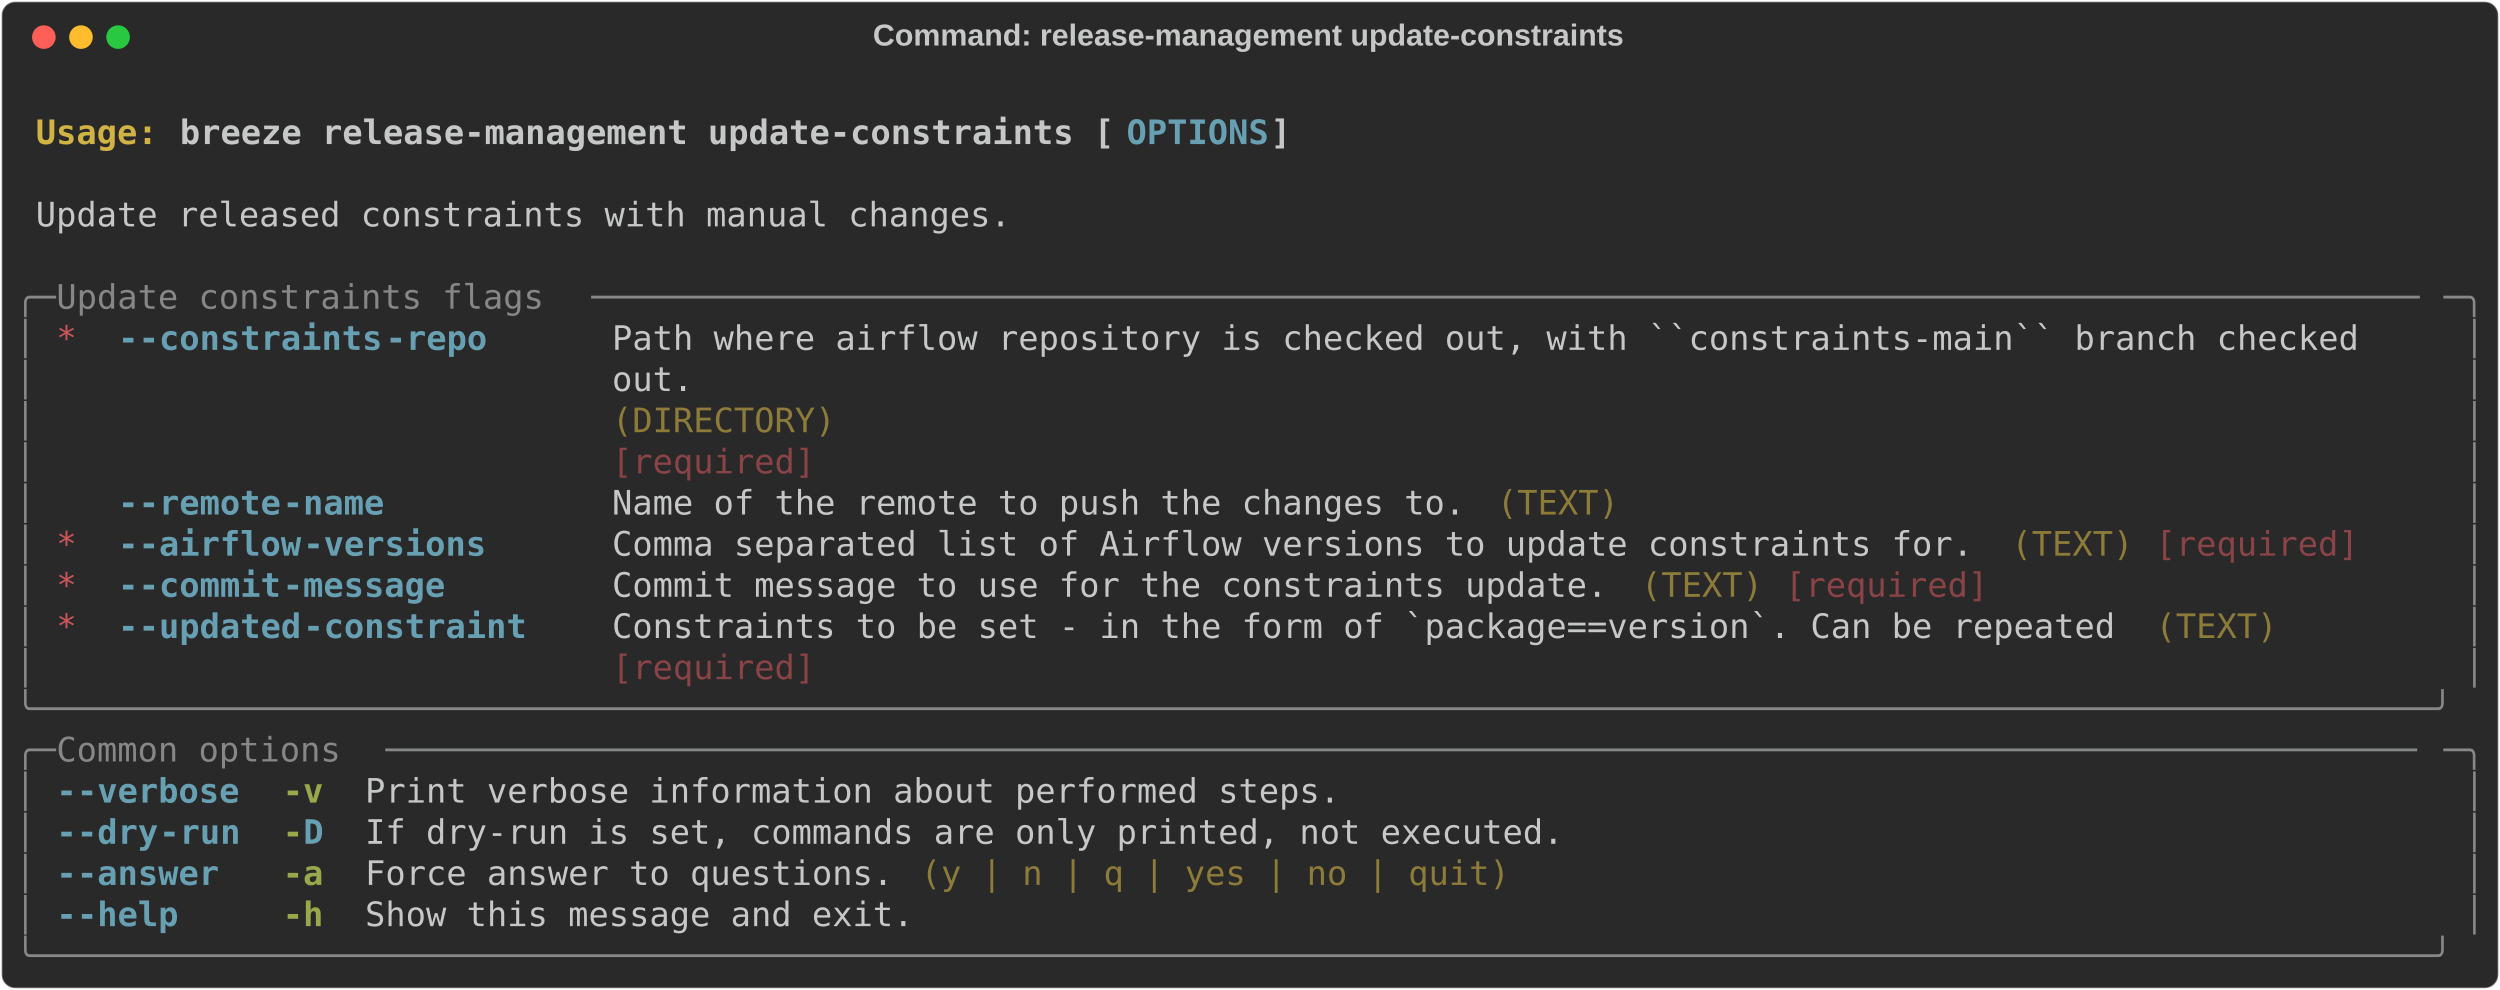
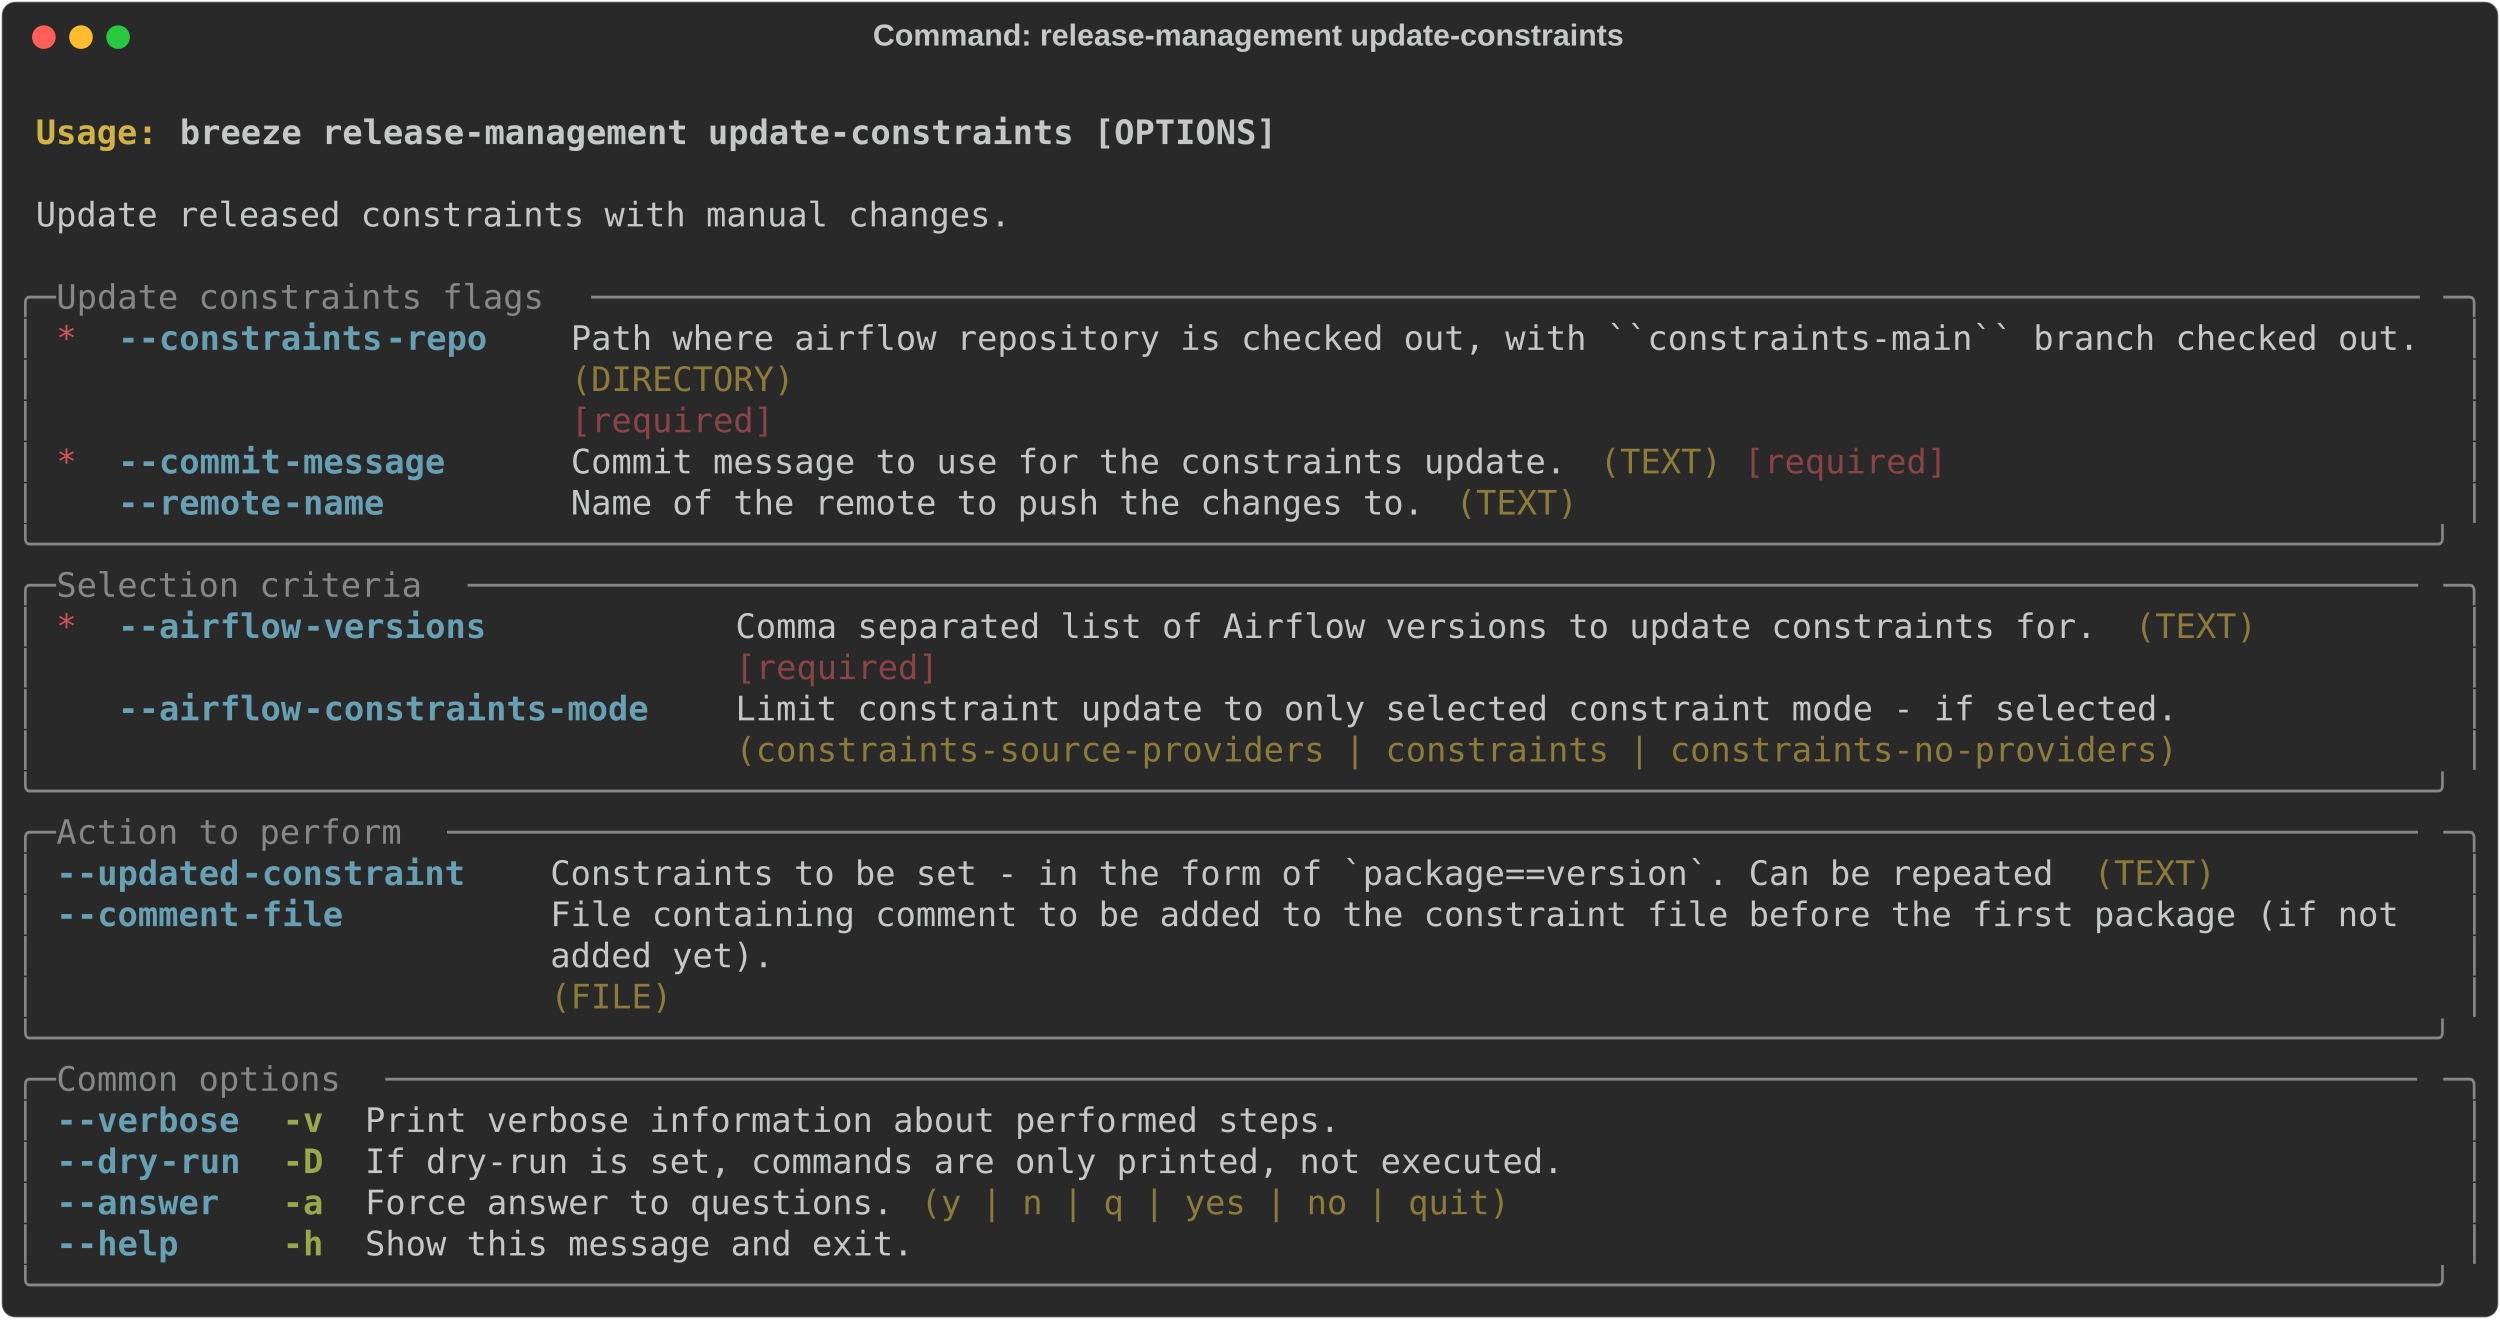
- <svg xmlns="http://www.w3.org/2000/svg" class="rich-terminal" viewBox="0 0 1482 586.8">
+ <svg xmlns="http://www.w3.org/2000/svg" class="rich-terminal" viewBox="0 0 1482 782.0">
  <style>

    @font-face {
        font-family: "Fira Code";
        src: local("FiraCode-Regular"),
                url("https://cdnjs.cloudflare.com/ajax/libs/firacode/6.2.0/woff2/FiraCode-Regular.woff2") format("woff2"),
                url("https://cdnjs.cloudflare.com/ajax/libs/firacode/6.2.0/woff/FiraCode-Regular.woff") format("woff");
        font-style: normal;
        font-weight: 400;
    }
    @font-face {
        font-family: "Fira Code";
        src: local("FiraCode-Bold"),
                url("https://cdnjs.cloudflare.com/ajax/libs/firacode/6.2.0/woff2/FiraCode-Bold.woff2") format("woff2"),
                url("https://cdnjs.cloudflare.com/ajax/libs/firacode/6.2.0/woff/FiraCode-Bold.woff") format("woff");
        font-style: bold;
        font-weight: 700;
    }

    .breeze-release-management-update-constraints-matrix {
        font-family: Fira Code, monospace;
        font-size: 20px;
        line-height: 24.4px;
        font-variant-east-asian: full-width;
    }

    .breeze-release-management-update-constraints-title {
        font-size: 18px;
        font-weight: bold;
        font-family: arial;
    }

    .breeze-release-management-update-constraints-r1 { fill: #c5c8c6;font-weight: bold }
.breeze-release-management-update-constraints-r2 { fill: #c5c8c6 }
.breeze-release-management-update-constraints-r3 { fill: #d0b344;font-weight: bold }
- .breeze-release-management-update-constraints-r4 { fill: #68a0b3;font-weight: bold }
- .breeze-release-management-update-constraints-r5 { fill: #868887 }
- .breeze-release-management-update-constraints-r6 { fill: #cc555a }
+ .breeze-release-management-update-constraints-r4 { fill: #868887 }
+ .breeze-release-management-update-constraints-r5 { fill: #cc555a }
+ .breeze-release-management-update-constraints-r6 { fill: #68a0b3;font-weight: bold }
.breeze-release-management-update-constraints-r7 { fill: #8d7b39 }
.breeze-release-management-update-constraints-r8 { fill: #8a4346 }
.breeze-release-management-update-constraints-r9 { fill: #98a84b;font-weight: bold }
    </style>
  <defs>
    <clipPath id="breeze-release-management-update-constraints-clip-terminal">
-       <rect x="0" y="0" width="1463.0" height="535.8" />
+       <rect x="0" y="0" width="1463.0" height="731.0" />
    </clipPath>
    <clipPath id="breeze-release-management-update-constraints-line-0">
      <rect x="0" y="1.5" width="1464" height="24.65" />
    </clipPath>
    <clipPath id="breeze-release-management-update-constraints-line-1">
      <rect x="0" y="25.9" width="1464" height="24.65" />
    </clipPath>
    <clipPath id="breeze-release-management-update-constraints-line-2">
      <rect x="0" y="50.3" width="1464" height="24.65" />
    </clipPath>
    <clipPath id="breeze-release-management-update-constraints-line-3">
      <rect x="0" y="74.7" width="1464" height="24.65" />
    </clipPath>
    <clipPath id="breeze-release-management-update-constraints-line-4">
      <rect x="0" y="99.1" width="1464" height="24.65" />
    </clipPath>
    <clipPath id="breeze-release-management-update-constraints-line-5">
      <rect x="0" y="123.5" width="1464" height="24.65" />
    </clipPath>
    <clipPath id="breeze-release-management-update-constraints-line-6">
      <rect x="0" y="147.9" width="1464" height="24.65" />
    </clipPath>
    <clipPath id="breeze-release-management-update-constraints-line-7">
      <rect x="0" y="172.3" width="1464" height="24.65" />
    </clipPath>
    <clipPath id="breeze-release-management-update-constraints-line-8">
      <rect x="0" y="196.7" width="1464" height="24.65" />
    </clipPath>
    <clipPath id="breeze-release-management-update-constraints-line-9">
      <rect x="0" y="221.1" width="1464" height="24.65" />
    </clipPath>
    <clipPath id="breeze-release-management-update-constraints-line-10">
      <rect x="0" y="245.5" width="1464" height="24.65" />
    </clipPath>
    <clipPath id="breeze-release-management-update-constraints-line-11">
      <rect x="0" y="269.9" width="1464" height="24.65" />
    </clipPath>
    <clipPath id="breeze-release-management-update-constraints-line-12">
      <rect x="0" y="294.3" width="1464" height="24.65" />
    </clipPath>
    <clipPath id="breeze-release-management-update-constraints-line-13">
      <rect x="0" y="318.7" width="1464" height="24.65" />
    </clipPath>
    <clipPath id="breeze-release-management-update-constraints-line-14">
      <rect x="0" y="343.1" width="1464" height="24.65" />
    </clipPath>
    <clipPath id="breeze-release-management-update-constraints-line-15">
      <rect x="0" y="367.5" width="1464" height="24.65" />
    </clipPath>
    <clipPath id="breeze-release-management-update-constraints-line-16">
      <rect x="0" y="391.9" width="1464" height="24.65" />
    </clipPath>
    <clipPath id="breeze-release-management-update-constraints-line-17">
      <rect x="0" y="416.3" width="1464" height="24.65" />
    </clipPath>
    <clipPath id="breeze-release-management-update-constraints-line-18">
      <rect x="0" y="440.7" width="1464" height="24.65" />
    </clipPath>
    <clipPath id="breeze-release-management-update-constraints-line-19">
      <rect x="0" y="465.1" width="1464" height="24.65" />
    </clipPath>
    <clipPath id="breeze-release-management-update-constraints-line-20">
      <rect x="0" y="489.5" width="1464" height="24.65" />
    </clipPath>
+     <clipPath id="breeze-release-management-update-constraints-line-21">
+       <rect x="0" y="513.9" width="1464" height="24.65" />
+     </clipPath>
+     <clipPath id="breeze-release-management-update-constraints-line-22">
+       <rect x="0" y="538.3" width="1464" height="24.65" />
+     </clipPath>
+     <clipPath id="breeze-release-management-update-constraints-line-23">
+       <rect x="0" y="562.7" width="1464" height="24.65" />
+     </clipPath>
+     <clipPath id="breeze-release-management-update-constraints-line-24">
+       <rect x="0" y="587.1" width="1464" height="24.65" />
+     </clipPath>
+     <clipPath id="breeze-release-management-update-constraints-line-25">
+       <rect x="0" y="611.5" width="1464" height="24.65" />
+     </clipPath>
+     <clipPath id="breeze-release-management-update-constraints-line-26">
+       <rect x="0" y="635.9" width="1464" height="24.65" />
+     </clipPath>
+     <clipPath id="breeze-release-management-update-constraints-line-27">
+       <rect x="0" y="660.3" width="1464" height="24.65" />
+     </clipPath>
+     <clipPath id="breeze-release-management-update-constraints-line-28">
+       <rect x="0" y="684.7" width="1464" height="24.65" />
+     </clipPath>
  </defs>
-   <rect fill="#292929" stroke="rgba(255,255,255,0.35)" stroke-width="1" x="1" y="1" width="1480" height="584.8" rx="8" />
+   <rect fill="#292929" stroke="rgba(255,255,255,0.35)" stroke-width="1" x="1" y="1" width="1480" height="780" rx="8" />
  <text class="breeze-release-management-update-constraints-title" fill="#c5c8c6" text-anchor="middle" x="740" y="27">Command: release-management update-constraints</text>
  <g transform="translate(26,22)">
    <circle cx="0" cy="0" r="7" fill="#ff5f57" />
    <circle cx="22" cy="0" r="7" fill="#febc2e" />
    <circle cx="44" cy="0" r="7" fill="#28c840" />
  </g>
  <g transform="translate(9, 41)" clip-path="url(#breeze-release-management-update-constraints-clip-terminal)">
    <g class="breeze-release-management-update-constraints-matrix">
      <text class="breeze-release-management-update-constraints-r2" x="1464" y="20" textLength="12.2" clip-path="url(#breeze-release-management-update-constraints-line-0)">
</text>
      <text class="breeze-release-management-update-constraints-r3" x="12.2" y="44.4" textLength="85.4" clip-path="url(#breeze-release-management-update-constraints-line-1)">Usage: </text>
-       <text class="breeze-release-management-update-constraints-r1" x="97.6" y="44.4" textLength="561.2" clip-path="url(#breeze-release-management-update-constraints-line-1)">breeze release-management update-constraints [</text>
-       <text class="breeze-release-management-update-constraints-r4" x="658.8" y="44.4" textLength="85.4" clip-path="url(#breeze-release-management-update-constraints-line-1)">OPTIONS</text>
-       <text class="breeze-release-management-update-constraints-r1" x="744.2" y="44.4" textLength="12.2" clip-path="url(#breeze-release-management-update-constraints-line-1)">]</text>
+       <text class="breeze-release-management-update-constraints-r1" x="97.6" y="44.4" textLength="658.8" clip-path="url(#breeze-release-management-update-constraints-line-1)">breeze release-management update-constraints [OPTIONS]</text>
      <text class="breeze-release-management-update-constraints-r2" x="1464" y="44.4" textLength="12.2" clip-path="url(#breeze-release-management-update-constraints-line-1)">
</text>
      <text class="breeze-release-management-update-constraints-r2" x="1464" y="68.8" textLength="12.2" clip-path="url(#breeze-release-management-update-constraints-line-2)">
</text>
      <text class="breeze-release-management-update-constraints-r2" x="12.2" y="93.2" textLength="585.6" clip-path="url(#breeze-release-management-update-constraints-line-3)">Update released constraints with manual changes.</text>
      <text class="breeze-release-management-update-constraints-r2" x="1464" y="93.2" textLength="12.2" clip-path="url(#breeze-release-management-update-constraints-line-3)">
</text>
      <text class="breeze-release-management-update-constraints-r2" x="1464" y="117.6" textLength="12.2" clip-path="url(#breeze-release-management-update-constraints-line-4)">
</text>
-       <text class="breeze-release-management-update-constraints-r5" x="0" y="142" textLength="24.4" clip-path="url(#breeze-release-management-update-constraints-line-5)">╭─</text>
-       <text class="breeze-release-management-update-constraints-r5" x="24.4" y="142" textLength="317.2" clip-path="url(#breeze-release-management-update-constraints-line-5)"> Update constraints flags </text>
-       <text class="breeze-release-management-update-constraints-r5" x="341.6" y="142" textLength="1098" clip-path="url(#breeze-release-management-update-constraints-line-5)">──────────────────────────────────────────────────────────────────────────────────────────</text>
-       <text class="breeze-release-management-update-constraints-r5" x="1439.6" y="142" textLength="24.4" clip-path="url(#breeze-release-management-update-constraints-line-5)">─╮</text>
+       <text class="breeze-release-management-update-constraints-r4" x="0" y="142" textLength="24.4" clip-path="url(#breeze-release-management-update-constraints-line-5)">╭─</text>
+       <text class="breeze-release-management-update-constraints-r4" x="24.4" y="142" textLength="317.2" clip-path="url(#breeze-release-management-update-constraints-line-5)"> Update constraints flags </text>
+       <text class="breeze-release-management-update-constraints-r4" x="341.6" y="142" textLength="1098" clip-path="url(#breeze-release-management-update-constraints-line-5)">──────────────────────────────────────────────────────────────────────────────────────────</text>
+       <text class="breeze-release-management-update-constraints-r4" x="1439.6" y="142" textLength="24.4" clip-path="url(#breeze-release-management-update-constraints-line-5)">─╮</text>
      <text class="breeze-release-management-update-constraints-r2" x="1464" y="142" textLength="12.2" clip-path="url(#breeze-release-management-update-constraints-line-5)">
</text>
-       <text class="breeze-release-management-update-constraints-r5" x="0" y="166.4" textLength="12.2" clip-path="url(#breeze-release-management-update-constraints-line-6)">│</text>
-       <text class="breeze-release-management-update-constraints-r6" x="24.4" y="166.4" textLength="12.2" clip-path="url(#breeze-release-management-update-constraints-line-6)">*</text>
-       <text class="breeze-release-management-update-constraints-r4" x="61" y="166.4" textLength="12.2" clip-path="url(#breeze-release-management-update-constraints-line-6)">-</text>
-       <text class="breeze-release-management-update-constraints-r4" x="73.2" y="166.4" textLength="146.4" clip-path="url(#breeze-release-management-update-constraints-line-6)">-constraints</text>
-       <text class="breeze-release-management-update-constraints-r4" x="219.6" y="166.4" textLength="61" clip-path="url(#breeze-release-management-update-constraints-line-6)">-repo</text>
-       <text class="breeze-release-management-update-constraints-r2" x="353.8" y="166.4" textLength="1085.8" clip-path="url(#breeze-release-management-update-constraints-line-6)">Path where airflow repository is checked out, with ``constraints-main`` branch checked   </text>
-       <text class="breeze-release-management-update-constraints-r5" x="1451.8" y="166.4" textLength="12.2" clip-path="url(#breeze-release-management-update-constraints-line-6)">│</text>
+       <text class="breeze-release-management-update-constraints-r4" x="0" y="166.4" textLength="12.2" clip-path="url(#breeze-release-management-update-constraints-line-6)">│</text>
+       <text class="breeze-release-management-update-constraints-r5" x="24.4" y="166.4" textLength="12.2" clip-path="url(#breeze-release-management-update-constraints-line-6)">*</text>
+       <text class="breeze-release-management-update-constraints-r6" x="61" y="166.4" textLength="12.2" clip-path="url(#breeze-release-management-update-constraints-line-6)">-</text>
+       <text class="breeze-release-management-update-constraints-r6" x="73.2" y="166.4" textLength="146.4" clip-path="url(#breeze-release-management-update-constraints-line-6)">-constraints</text>
+       <text class="breeze-release-management-update-constraints-r6" x="219.6" y="166.4" textLength="61" clip-path="url(#breeze-release-management-update-constraints-line-6)">-repo</text>
+       <text class="breeze-release-management-update-constraints-r2" x="329.4" y="166.4" textLength="1110.2" clip-path="url(#breeze-release-management-update-constraints-line-6)">Path where airflow repository is checked out, with ``constraints-main`` branch checked out.</text>
+       <text class="breeze-release-management-update-constraints-r4" x="1451.8" y="166.4" textLength="12.2" clip-path="url(#breeze-release-management-update-constraints-line-6)">│</text>
      <text class="breeze-release-management-update-constraints-r2" x="1464" y="166.4" textLength="12.2" clip-path="url(#breeze-release-management-update-constraints-line-6)">
</text>
-       <text class="breeze-release-management-update-constraints-r5" x="0" y="190.8" textLength="12.2" clip-path="url(#breeze-release-management-update-constraints-line-7)">│</text>
-       <text class="breeze-release-management-update-constraints-r2" x="353.8" y="190.8" textLength="1085.8" clip-path="url(#breeze-release-management-update-constraints-line-7)">out.                                                                                     </text>
-       <text class="breeze-release-management-update-constraints-r5" x="1451.8" y="190.8" textLength="12.2" clip-path="url(#breeze-release-management-update-constraints-line-7)">│</text>
+       <text class="breeze-release-management-update-constraints-r4" x="0" y="190.8" textLength="12.2" clip-path="url(#breeze-release-management-update-constraints-line-7)">│</text>
+       <text class="breeze-release-management-update-constraints-r7" x="329.4" y="190.8" textLength="1110.2" clip-path="url(#breeze-release-management-update-constraints-line-7)">(DIRECTORY)                                                                                </text>
+       <text class="breeze-release-management-update-constraints-r4" x="1451.8" y="190.8" textLength="12.2" clip-path="url(#breeze-release-management-update-constraints-line-7)">│</text>
      <text class="breeze-release-management-update-constraints-r2" x="1464" y="190.8" textLength="12.2" clip-path="url(#breeze-release-management-update-constraints-line-7)">
</text>
-       <text class="breeze-release-management-update-constraints-r5" x="0" y="215.2" textLength="12.2" clip-path="url(#breeze-release-management-update-constraints-line-8)">│</text>
-       <text class="breeze-release-management-update-constraints-r7" x="353.8" y="215.2" textLength="1085.8" clip-path="url(#breeze-release-management-update-constraints-line-8)">(DIRECTORY)                                                                              </text>
-       <text class="breeze-release-management-update-constraints-r5" x="1451.8" y="215.2" textLength="12.2" clip-path="url(#breeze-release-management-update-constraints-line-8)">│</text>
+       <text class="breeze-release-management-update-constraints-r4" x="0" y="215.2" textLength="12.2" clip-path="url(#breeze-release-management-update-constraints-line-8)">│</text>
+       <text class="breeze-release-management-update-constraints-r8" x="329.4" y="215.2" textLength="1110.2" clip-path="url(#breeze-release-management-update-constraints-line-8)">[required]                                                                                 </text>
+       <text class="breeze-release-management-update-constraints-r4" x="1451.8" y="215.2" textLength="12.2" clip-path="url(#breeze-release-management-update-constraints-line-8)">│</text>
      <text class="breeze-release-management-update-constraints-r2" x="1464" y="215.2" textLength="12.2" clip-path="url(#breeze-release-management-update-constraints-line-8)">
</text>
-       <text class="breeze-release-management-update-constraints-r5" x="0" y="239.6" textLength="12.2" clip-path="url(#breeze-release-management-update-constraints-line-9)">│</text>
-       <text class="breeze-release-management-update-constraints-r8" x="353.8" y="239.6" textLength="1085.8" clip-path="url(#breeze-release-management-update-constraints-line-9)">[required]                                                                               </text>
-       <text class="breeze-release-management-update-constraints-r5" x="1451.8" y="239.6" textLength="12.2" clip-path="url(#breeze-release-management-update-constraints-line-9)">│</text>
+       <text class="breeze-release-management-update-constraints-r4" x="0" y="239.6" textLength="12.2" clip-path="url(#breeze-release-management-update-constraints-line-9)">│</text>
+       <text class="breeze-release-management-update-constraints-r5" x="24.4" y="239.6" textLength="12.2" clip-path="url(#breeze-release-management-update-constraints-line-9)">*</text>
+       <text class="breeze-release-management-update-constraints-r6" x="61" y="239.6" textLength="12.2" clip-path="url(#breeze-release-management-update-constraints-line-9)">-</text>
+       <text class="breeze-release-management-update-constraints-r6" x="73.2" y="239.6" textLength="85.4" clip-path="url(#breeze-release-management-update-constraints-line-9)">-commit</text>
+       <text class="breeze-release-management-update-constraints-r6" x="158.6" y="239.6" textLength="97.6" clip-path="url(#breeze-release-management-update-constraints-line-9)">-message</text>
+       <text class="breeze-release-management-update-constraints-r2" x="329.4" y="239.6" textLength="597.8" clip-path="url(#breeze-release-management-update-constraints-line-9)">Commit message to use for the constraints update.</text>
+       <text class="breeze-release-management-update-constraints-r7" x="939.4" y="239.6" textLength="73.2" clip-path="url(#breeze-release-management-update-constraints-line-9)">(TEXT)</text>
+       <text class="breeze-release-management-update-constraints-r8" x="1024.8" y="239.6" textLength="122" clip-path="url(#breeze-release-management-update-constraints-line-9)">[required]</text>
+       <text class="breeze-release-management-update-constraints-r4" x="1451.8" y="239.6" textLength="12.2" clip-path="url(#breeze-release-management-update-constraints-line-9)">│</text>
      <text class="breeze-release-management-update-constraints-r2" x="1464" y="239.6" textLength="12.2" clip-path="url(#breeze-release-management-update-constraints-line-9)">
</text>
-       <text class="breeze-release-management-update-constraints-r5" x="0" y="264" textLength="12.2" clip-path="url(#breeze-release-management-update-constraints-line-10)">│</text>
-       <text class="breeze-release-management-update-constraints-r4" x="61" y="264" textLength="12.2" clip-path="url(#breeze-release-management-update-constraints-line-10)">-</text>
-       <text class="breeze-release-management-update-constraints-r4" x="73.2" y="264" textLength="85.4" clip-path="url(#breeze-release-management-update-constraints-line-10)">-remote</text>
-       <text class="breeze-release-management-update-constraints-r4" x="158.6" y="264" textLength="61" clip-path="url(#breeze-release-management-update-constraints-line-10)">-name</text>
-       <text class="breeze-release-management-update-constraints-r2" x="353.8" y="264" textLength="512.4" clip-path="url(#breeze-release-management-update-constraints-line-10)">Name of the remote to push the changes to.</text>
-       <text class="breeze-release-management-update-constraints-r7" x="878.4" y="264" textLength="73.2" clip-path="url(#breeze-release-management-update-constraints-line-10)">(TEXT)</text>
-       <text class="breeze-release-management-update-constraints-r5" x="1451.8" y="264" textLength="12.2" clip-path="url(#breeze-release-management-update-constraints-line-10)">│</text>
+       <text class="breeze-release-management-update-constraints-r4" x="0" y="264" textLength="12.2" clip-path="url(#breeze-release-management-update-constraints-line-10)">│</text>
+       <text class="breeze-release-management-update-constraints-r6" x="61" y="264" textLength="12.2" clip-path="url(#breeze-release-management-update-constraints-line-10)">-</text>
+       <text class="breeze-release-management-update-constraints-r6" x="73.2" y="264" textLength="85.4" clip-path="url(#breeze-release-management-update-constraints-line-10)">-remote</text>
+       <text class="breeze-release-management-update-constraints-r6" x="158.6" y="264" textLength="61" clip-path="url(#breeze-release-management-update-constraints-line-10)">-name</text>
+       <text class="breeze-release-management-update-constraints-r2" x="329.4" y="264" textLength="512.4" clip-path="url(#breeze-release-management-update-constraints-line-10)">Name of the remote to push the changes to.</text>
+       <text class="breeze-release-management-update-constraints-r7" x="854" y="264" textLength="73.2" clip-path="url(#breeze-release-management-update-constraints-line-10)">(TEXT)</text>
+       <text class="breeze-release-management-update-constraints-r4" x="1451.8" y="264" textLength="12.2" clip-path="url(#breeze-release-management-update-constraints-line-10)">│</text>
      <text class="breeze-release-management-update-constraints-r2" x="1464" y="264" textLength="12.2" clip-path="url(#breeze-release-management-update-constraints-line-10)">
</text>
-       <text class="breeze-release-management-update-constraints-r5" x="0" y="288.4" textLength="12.2" clip-path="url(#breeze-release-management-update-constraints-line-11)">│</text>
-       <text class="breeze-release-management-update-constraints-r6" x="24.4" y="288.4" textLength="12.2" clip-path="url(#breeze-release-management-update-constraints-line-11)">*</text>
-       <text class="breeze-release-management-update-constraints-r4" x="61" y="288.4" textLength="12.2" clip-path="url(#breeze-release-management-update-constraints-line-11)">-</text>
-       <text class="breeze-release-management-update-constraints-r4" x="73.2" y="288.4" textLength="97.6" clip-path="url(#breeze-release-management-update-constraints-line-11)">-airflow</text>
-       <text class="breeze-release-management-update-constraints-r4" x="170.8" y="288.4" textLength="109.8" clip-path="url(#breeze-release-management-update-constraints-line-11)">-versions</text>
-       <text class="breeze-release-management-update-constraints-r2" x="353.8" y="288.4" textLength="817.4" clip-path="url(#breeze-release-management-update-constraints-line-11)">Comma separated list of Airflow versions to update constraints for.</text>
-       <text class="breeze-release-management-update-constraints-r7" x="1183.4" y="288.4" textLength="73.2" clip-path="url(#breeze-release-management-update-constraints-line-11)">(TEXT)</text>
-       <text class="breeze-release-management-update-constraints-r8" x="1268.8" y="288.4" textLength="122" clip-path="url(#breeze-release-management-update-constraints-line-11)">[required]</text>
-       <text class="breeze-release-management-update-constraints-r5" x="1451.8" y="288.4" textLength="12.2" clip-path="url(#breeze-release-management-update-constraints-line-11)">│</text>
+       <text class="breeze-release-management-update-constraints-r4" x="0" y="288.4" textLength="1464" clip-path="url(#breeze-release-management-update-constraints-line-11)">╰──────────────────────────────────────────────────────────────────────────────────────────────────────────────────────╯</text>
      <text class="breeze-release-management-update-constraints-r2" x="1464" y="288.4" textLength="12.2" clip-path="url(#breeze-release-management-update-constraints-line-11)">
</text>
-       <text class="breeze-release-management-update-constraints-r5" x="0" y="312.8" textLength="12.2" clip-path="url(#breeze-release-management-update-constraints-line-12)">│</text>
-       <text class="breeze-release-management-update-constraints-r6" x="24.4" y="312.8" textLength="12.2" clip-path="url(#breeze-release-management-update-constraints-line-12)">*</text>
-       <text class="breeze-release-management-update-constraints-r4" x="61" y="312.8" textLength="12.2" clip-path="url(#breeze-release-management-update-constraints-line-12)">-</text>
-       <text class="breeze-release-management-update-constraints-r4" x="73.2" y="312.8" textLength="85.4" clip-path="url(#breeze-release-management-update-constraints-line-12)">-commit</text>
-       <text class="breeze-release-management-update-constraints-r4" x="158.6" y="312.8" textLength="97.6" clip-path="url(#breeze-release-management-update-constraints-line-12)">-message</text>
-       <text class="breeze-release-management-update-constraints-r2" x="353.8" y="312.8" textLength="597.8" clip-path="url(#breeze-release-management-update-constraints-line-12)">Commit message to use for the constraints update.</text>
-       <text class="breeze-release-management-update-constraints-r7" x="963.8" y="312.8" textLength="73.2" clip-path="url(#breeze-release-management-update-constraints-line-12)">(TEXT)</text>
-       <text class="breeze-release-management-update-constraints-r8" x="1049.2" y="312.8" textLength="122" clip-path="url(#breeze-release-management-update-constraints-line-12)">[required]</text>
-       <text class="breeze-release-management-update-constraints-r5" x="1451.8" y="312.8" textLength="12.2" clip-path="url(#breeze-release-management-update-constraints-line-12)">│</text>
+       <text class="breeze-release-management-update-constraints-r4" x="0" y="312.8" textLength="24.4" clip-path="url(#breeze-release-management-update-constraints-line-12)">╭─</text>
+       <text class="breeze-release-management-update-constraints-r4" x="24.4" y="312.8" textLength="244" clip-path="url(#breeze-release-management-update-constraints-line-12)"> Selection criteria </text>
+       <text class="breeze-release-management-update-constraints-r4" x="268.4" y="312.8" textLength="1171.2" clip-path="url(#breeze-release-management-update-constraints-line-12)">────────────────────────────────────────────────────────────────────────────────────────────────</text>
+       <text class="breeze-release-management-update-constraints-r4" x="1439.6" y="312.8" textLength="24.4" clip-path="url(#breeze-release-management-update-constraints-line-12)">─╮</text>
      <text class="breeze-release-management-update-constraints-r2" x="1464" y="312.8" textLength="12.2" clip-path="url(#breeze-release-management-update-constraints-line-12)">
</text>
-       <text class="breeze-release-management-update-constraints-r5" x="0" y="337.2" textLength="12.2" clip-path="url(#breeze-release-management-update-constraints-line-13)">│</text>
-       <text class="breeze-release-management-update-constraints-r6" x="24.4" y="337.2" textLength="12.2" clip-path="url(#breeze-release-management-update-constraints-line-13)">*</text>
-       <text class="breeze-release-management-update-constraints-r4" x="61" y="337.2" textLength="12.2" clip-path="url(#breeze-release-management-update-constraints-line-13)">-</text>
-       <text class="breeze-release-management-update-constraints-r4" x="73.2" y="337.2" textLength="97.6" clip-path="url(#breeze-release-management-update-constraints-line-13)">-updated</text>
-       <text class="breeze-release-management-update-constraints-r4" x="170.8" y="337.2" textLength="134.2" clip-path="url(#breeze-release-management-update-constraints-line-13)">-constraint</text>
-       <text class="breeze-release-management-update-constraints-r2" x="353.8" y="337.2" textLength="902.8" clip-path="url(#breeze-release-management-update-constraints-line-13)">Constraints to be set - in the form of `package==version`. Can be repeated</text>
-       <text class="breeze-release-management-update-constraints-r7" x="1268.8" y="337.2" textLength="73.2" clip-path="url(#breeze-release-management-update-constraints-line-13)">(TEXT)</text>
-       <text class="breeze-release-management-update-constraints-r5" x="1451.8" y="337.2" textLength="12.2" clip-path="url(#breeze-release-management-update-constraints-line-13)">│</text>
+       <text class="breeze-release-management-update-constraints-r4" x="0" y="337.2" textLength="12.2" clip-path="url(#breeze-release-management-update-constraints-line-13)">│</text>
+       <text class="breeze-release-management-update-constraints-r5" x="24.4" y="337.2" textLength="12.2" clip-path="url(#breeze-release-management-update-constraints-line-13)">*</text>
+       <text class="breeze-release-management-update-constraints-r6" x="61" y="337.2" textLength="12.2" clip-path="url(#breeze-release-management-update-constraints-line-13)">-</text>
+       <text class="breeze-release-management-update-constraints-r6" x="73.2" y="337.2" textLength="97.6" clip-path="url(#breeze-release-management-update-constraints-line-13)">-airflow</text>
+       <text class="breeze-release-management-update-constraints-r6" x="170.8" y="337.2" textLength="109.8" clip-path="url(#breeze-release-management-update-constraints-line-13)">-versions</text>
+       <text class="breeze-release-management-update-constraints-r2" x="427" y="337.2" textLength="817.4" clip-path="url(#breeze-release-management-update-constraints-line-13)">Comma separated list of Airflow versions to update constraints for.</text>
+       <text class="breeze-release-management-update-constraints-r7" x="1256.6" y="337.2" textLength="73.2" clip-path="url(#breeze-release-management-update-constraints-line-13)">(TEXT)</text>
+       <text class="breeze-release-management-update-constraints-r4" x="1451.8" y="337.2" textLength="12.2" clip-path="url(#breeze-release-management-update-constraints-line-13)">│</text>
      <text class="breeze-release-management-update-constraints-r2" x="1464" y="337.2" textLength="12.2" clip-path="url(#breeze-release-management-update-constraints-line-13)">
</text>
-       <text class="breeze-release-management-update-constraints-r5" x="0" y="361.6" textLength="12.2" clip-path="url(#breeze-release-management-update-constraints-line-14)">│</text>
-       <text class="breeze-release-management-update-constraints-r8" x="353.8" y="361.6" textLength="902.8" clip-path="url(#breeze-release-management-update-constraints-line-14)">[required]                                                                </text>
-       <text class="breeze-release-management-update-constraints-r5" x="1451.8" y="361.6" textLength="12.2" clip-path="url(#breeze-release-management-update-constraints-line-14)">│</text>
+       <text class="breeze-release-management-update-constraints-r4" x="0" y="361.6" textLength="12.2" clip-path="url(#breeze-release-management-update-constraints-line-14)">│</text>
+       <text class="breeze-release-management-update-constraints-r8" x="427" y="361.6" textLength="817.4" clip-path="url(#breeze-release-management-update-constraints-line-14)">[required]                                                         </text>
+       <text class="breeze-release-management-update-constraints-r4" x="1451.8" y="361.6" textLength="12.2" clip-path="url(#breeze-release-management-update-constraints-line-14)">│</text>
      <text class="breeze-release-management-update-constraints-r2" x="1464" y="361.6" textLength="12.2" clip-path="url(#breeze-release-management-update-constraints-line-14)">
</text>
-       <text class="breeze-release-management-update-constraints-r5" x="0" y="386" textLength="1464" clip-path="url(#breeze-release-management-update-constraints-line-15)">╰──────────────────────────────────────────────────────────────────────────────────────────────────────────────────────╯</text>
+       <text class="breeze-release-management-update-constraints-r4" x="0" y="386" textLength="12.2" clip-path="url(#breeze-release-management-update-constraints-line-15)">│</text>
+       <text class="breeze-release-management-update-constraints-r6" x="61" y="386" textLength="12.2" clip-path="url(#breeze-release-management-update-constraints-line-15)">-</text>
+       <text class="breeze-release-management-update-constraints-r6" x="73.2" y="386" textLength="97.6" clip-path="url(#breeze-release-management-update-constraints-line-15)">-airflow</text>
+       <text class="breeze-release-management-update-constraints-r6" x="170.8" y="386" textLength="207.4" clip-path="url(#breeze-release-management-update-constraints-line-15)">-constraints-mode</text>
+       <text class="breeze-release-management-update-constraints-r2" x="427" y="386" textLength="866.2" clip-path="url(#breeze-release-management-update-constraints-line-15)">Limit constraint update to only selected constraint mode - if selected.</text>
+       <text class="breeze-release-management-update-constraints-r4" x="1451.8" y="386" textLength="12.2" clip-path="url(#breeze-release-management-update-constraints-line-15)">│</text>
      <text class="breeze-release-management-update-constraints-r2" x="1464" y="386" textLength="12.2" clip-path="url(#breeze-release-management-update-constraints-line-15)">
</text>
-       <text class="breeze-release-management-update-constraints-r5" x="0" y="410.4" textLength="24.4" clip-path="url(#breeze-release-management-update-constraints-line-16)">╭─</text>
-       <text class="breeze-release-management-update-constraints-r5" x="24.4" y="410.4" textLength="195.2" clip-path="url(#breeze-release-management-update-constraints-line-16)"> Common options </text>
-       <text class="breeze-release-management-update-constraints-r5" x="219.6" y="410.4" textLength="1220" clip-path="url(#breeze-release-management-update-constraints-line-16)">────────────────────────────────────────────────────────────────────────────────────────────────────</text>
-       <text class="breeze-release-management-update-constraints-r5" x="1439.6" y="410.4" textLength="24.4" clip-path="url(#breeze-release-management-update-constraints-line-16)">─╮</text>
+       <text class="breeze-release-management-update-constraints-r4" x="0" y="410.4" textLength="12.2" clip-path="url(#breeze-release-management-update-constraints-line-16)">│</text>
+       <text class="breeze-release-management-update-constraints-r7" x="427" y="410.4" textLength="866.2" clip-path="url(#breeze-release-management-update-constraints-line-16)">(constraints-source-providers | constraints | constraints-no-providers)</text>
+       <text class="breeze-release-management-update-constraints-r4" x="1451.8" y="410.4" textLength="12.2" clip-path="url(#breeze-release-management-update-constraints-line-16)">│</text>
      <text class="breeze-release-management-update-constraints-r2" x="1464" y="410.4" textLength="12.2" clip-path="url(#breeze-release-management-update-constraints-line-16)">
</text>
-       <text class="breeze-release-management-update-constraints-r5" x="0" y="434.8" textLength="12.2" clip-path="url(#breeze-release-management-update-constraints-line-17)">│</text>
-       <text class="breeze-release-management-update-constraints-r4" x="24.4" y="434.8" textLength="12.2" clip-path="url(#breeze-release-management-update-constraints-line-17)">-</text>
-       <text class="breeze-release-management-update-constraints-r4" x="36.6" y="434.8" textLength="97.6" clip-path="url(#breeze-release-management-update-constraints-line-17)">-verbose</text>
-       <text class="breeze-release-management-update-constraints-r9" x="158.6" y="434.8" textLength="24.4" clip-path="url(#breeze-release-management-update-constraints-line-17)">-v</text>
-       <text class="breeze-release-management-update-constraints-r2" x="207.4" y="434.8" textLength="585.6" clip-path="url(#breeze-release-management-update-constraints-line-17)">Print verbose information about performed steps.</text>
-       <text class="breeze-release-management-update-constraints-r5" x="1451.8" y="434.8" textLength="12.2" clip-path="url(#breeze-release-management-update-constraints-line-17)">│</text>
+       <text class="breeze-release-management-update-constraints-r4" x="0" y="434.8" textLength="1464" clip-path="url(#breeze-release-management-update-constraints-line-17)">╰──────────────────────────────────────────────────────────────────────────────────────────────────────────────────────╯</text>
      <text class="breeze-release-management-update-constraints-r2" x="1464" y="434.8" textLength="12.2" clip-path="url(#breeze-release-management-update-constraints-line-17)">
</text>
-       <text class="breeze-release-management-update-constraints-r5" x="0" y="459.2" textLength="12.2" clip-path="url(#breeze-release-management-update-constraints-line-18)">│</text>
-       <text class="breeze-release-management-update-constraints-r4" x="24.4" y="459.2" textLength="12.2" clip-path="url(#breeze-release-management-update-constraints-line-18)">-</text>
-       <text class="breeze-release-management-update-constraints-r4" x="36.6" y="459.2" textLength="48.8" clip-path="url(#breeze-release-management-update-constraints-line-18)">-dry</text>
-       <text class="breeze-release-management-update-constraints-r4" x="85.4" y="459.2" textLength="48.8" clip-path="url(#breeze-release-management-update-constraints-line-18)">-run</text>
-       <text class="breeze-release-management-update-constraints-r9" x="158.6" y="459.2" textLength="12.2" clip-path="url(#breeze-release-management-update-constraints-line-18)">-</text>
-       <text class="breeze-release-management-update-constraints-r4" x="170.8" y="459.2" textLength="12.2" clip-path="url(#breeze-release-management-update-constraints-line-18)">D</text>
-       <text class="breeze-release-management-update-constraints-r2" x="207.4" y="459.2" textLength="719.8" clip-path="url(#breeze-release-management-update-constraints-line-18)">If dry-run is set, commands are only printed, not executed.</text>
-       <text class="breeze-release-management-update-constraints-r5" x="1451.8" y="459.2" textLength="12.2" clip-path="url(#breeze-release-management-update-constraints-line-18)">│</text>
+       <text class="breeze-release-management-update-constraints-r4" x="0" y="459.2" textLength="24.4" clip-path="url(#breeze-release-management-update-constraints-line-18)">╭─</text>
+       <text class="breeze-release-management-update-constraints-r4" x="24.4" y="459.2" textLength="231.8" clip-path="url(#breeze-release-management-update-constraints-line-18)"> Action to perform </text>
+       <text class="breeze-release-management-update-constraints-r4" x="256.2" y="459.2" textLength="1183.4" clip-path="url(#breeze-release-management-update-constraints-line-18)">─────────────────────────────────────────────────────────────────────────────────────────────────</text>
+       <text class="breeze-release-management-update-constraints-r4" x="1439.6" y="459.2" textLength="24.4" clip-path="url(#breeze-release-management-update-constraints-line-18)">─╮</text>
      <text class="breeze-release-management-update-constraints-r2" x="1464" y="459.2" textLength="12.2" clip-path="url(#breeze-release-management-update-constraints-line-18)">
</text>
-       <text class="breeze-release-management-update-constraints-r5" x="0" y="483.6" textLength="12.2" clip-path="url(#breeze-release-management-update-constraints-line-19)">│</text>
-       <text class="breeze-release-management-update-constraints-r4" x="24.4" y="483.6" textLength="12.2" clip-path="url(#breeze-release-management-update-constraints-line-19)">-</text>
-       <text class="breeze-release-management-update-constraints-r4" x="36.6" y="483.6" textLength="85.4" clip-path="url(#breeze-release-management-update-constraints-line-19)">-answer</text>
-       <text class="breeze-release-management-update-constraints-r9" x="158.6" y="483.6" textLength="24.4" clip-path="url(#breeze-release-management-update-constraints-line-19)">-a</text>
-       <text class="breeze-release-management-update-constraints-r2" x="207.4" y="483.6" textLength="317.2" clip-path="url(#breeze-release-management-update-constraints-line-19)">Force answer to questions.</text>
-       <text class="breeze-release-management-update-constraints-r7" x="536.8" y="483.6" textLength="353.8" clip-path="url(#breeze-release-management-update-constraints-line-19)">(y | n | q | yes | no | quit)</text>
-       <text class="breeze-release-management-update-constraints-r5" x="1451.8" y="483.6" textLength="12.2" clip-path="url(#breeze-release-management-update-constraints-line-19)">│</text>
+       <text class="breeze-release-management-update-constraints-r4" x="0" y="483.6" textLength="12.2" clip-path="url(#breeze-release-management-update-constraints-line-19)">│</text>
+       <text class="breeze-release-management-update-constraints-r6" x="24.4" y="483.6" textLength="12.2" clip-path="url(#breeze-release-management-update-constraints-line-19)">-</text>
+       <text class="breeze-release-management-update-constraints-r6" x="36.6" y="483.6" textLength="97.6" clip-path="url(#breeze-release-management-update-constraints-line-19)">-updated</text>
+       <text class="breeze-release-management-update-constraints-r6" x="134.2" y="483.6" textLength="134.2" clip-path="url(#breeze-release-management-update-constraints-line-19)">-constraint</text>
+       <text class="breeze-release-management-update-constraints-r2" x="317.2" y="483.6" textLength="902.8" clip-path="url(#breeze-release-management-update-constraints-line-19)">Constraints to be set - in the form of `package==version`. Can be repeated</text>
+       <text class="breeze-release-management-update-constraints-r7" x="1232.2" y="483.6" textLength="73.2" clip-path="url(#breeze-release-management-update-constraints-line-19)">(TEXT)</text>
+       <text class="breeze-release-management-update-constraints-r4" x="1451.8" y="483.6" textLength="12.2" clip-path="url(#breeze-release-management-update-constraints-line-19)">│</text>
      <text class="breeze-release-management-update-constraints-r2" x="1464" y="483.6" textLength="12.2" clip-path="url(#breeze-release-management-update-constraints-line-19)">
</text>
-       <text class="breeze-release-management-update-constraints-r5" x="0" y="508" textLength="12.2" clip-path="url(#breeze-release-management-update-constraints-line-20)">│</text>
-       <text class="breeze-release-management-update-constraints-r4" x="24.4" y="508" textLength="12.2" clip-path="url(#breeze-release-management-update-constraints-line-20)">-</text>
-       <text class="breeze-release-management-update-constraints-r4" x="36.6" y="508" textLength="61" clip-path="url(#breeze-release-management-update-constraints-line-20)">-help</text>
-       <text class="breeze-release-management-update-constraints-r9" x="158.6" y="508" textLength="24.4" clip-path="url(#breeze-release-management-update-constraints-line-20)">-h</text>
-       <text class="breeze-release-management-update-constraints-r2" x="207.4" y="508" textLength="329.4" clip-path="url(#breeze-release-management-update-constraints-line-20)">Show this message and exit.</text>
-       <text class="breeze-release-management-update-constraints-r5" x="1451.8" y="508" textLength="12.2" clip-path="url(#breeze-release-management-update-constraints-line-20)">│</text>
+       <text class="breeze-release-management-update-constraints-r4" x="0" y="508" textLength="12.2" clip-path="url(#breeze-release-management-update-constraints-line-20)">│</text>
+       <text class="breeze-release-management-update-constraints-r6" x="24.4" y="508" textLength="12.2" clip-path="url(#breeze-release-management-update-constraints-line-20)">-</text>
+       <text class="breeze-release-management-update-constraints-r6" x="36.6" y="508" textLength="97.6" clip-path="url(#breeze-release-management-update-constraints-line-20)">-comment</text>
+       <text class="breeze-release-management-update-constraints-r6" x="134.2" y="508" textLength="61" clip-path="url(#breeze-release-management-update-constraints-line-20)">-file</text>
+       <text class="breeze-release-management-update-constraints-r2" x="317.2" y="508" textLength="1122.4" clip-path="url(#breeze-release-management-update-constraints-line-20)">File containing comment to be added to the constraint file before the first package (if not </text>
+       <text class="breeze-release-management-update-constraints-r4" x="1451.8" y="508" textLength="12.2" clip-path="url(#breeze-release-management-update-constraints-line-20)">│</text>
      <text class="breeze-release-management-update-constraints-r2" x="1464" y="508" textLength="12.2" clip-path="url(#breeze-release-management-update-constraints-line-20)">
</text>
-       <text class="breeze-release-management-update-constraints-r5" x="0" y="532.4" textLength="1464" clip-path="url(#breeze-release-management-update-constraints-line-21)">╰──────────────────────────────────────────────────────────────────────────────────────────────────────────────────────╯</text>
+       <text class="breeze-release-management-update-constraints-r4" x="0" y="532.4" textLength="12.2" clip-path="url(#breeze-release-management-update-constraints-line-21)">│</text>
+       <text class="breeze-release-management-update-constraints-r2" x="317.2" y="532.4" textLength="1122.4" clip-path="url(#breeze-release-management-update-constraints-line-21)">added yet).                                                                                 </text>
+       <text class="breeze-release-management-update-constraints-r4" x="1451.8" y="532.4" textLength="12.2" clip-path="url(#breeze-release-management-update-constraints-line-21)">│</text>
      <text class="breeze-release-management-update-constraints-r2" x="1464" y="532.4" textLength="12.2" clip-path="url(#breeze-release-management-update-constraints-line-21)">
+ </text>
+       <text class="breeze-release-management-update-constraints-r4" x="0" y="556.8" textLength="12.2" clip-path="url(#breeze-release-management-update-constraints-line-22)">│</text>
+       <text class="breeze-release-management-update-constraints-r7" x="317.2" y="556.8" textLength="1122.4" clip-path="url(#breeze-release-management-update-constraints-line-22)">(FILE)                                                                                      </text>
+       <text class="breeze-release-management-update-constraints-r4" x="1451.8" y="556.8" textLength="12.2" clip-path="url(#breeze-release-management-update-constraints-line-22)">│</text>
+       <text class="breeze-release-management-update-constraints-r2" x="1464" y="556.8" textLength="12.2" clip-path="url(#breeze-release-management-update-constraints-line-22)">
+ </text>
+       <text class="breeze-release-management-update-constraints-r4" x="0" y="581.2" textLength="1464" clip-path="url(#breeze-release-management-update-constraints-line-23)">╰──────────────────────────────────────────────────────────────────────────────────────────────────────────────────────╯</text>
+       <text class="breeze-release-management-update-constraints-r2" x="1464" y="581.2" textLength="12.2" clip-path="url(#breeze-release-management-update-constraints-line-23)">
+ </text>
+       <text class="breeze-release-management-update-constraints-r4" x="0" y="605.6" textLength="24.4" clip-path="url(#breeze-release-management-update-constraints-line-24)">╭─</text>
+       <text class="breeze-release-management-update-constraints-r4" x="24.4" y="605.6" textLength="195.2" clip-path="url(#breeze-release-management-update-constraints-line-24)"> Common options </text>
+       <text class="breeze-release-management-update-constraints-r4" x="219.6" y="605.6" textLength="1220" clip-path="url(#breeze-release-management-update-constraints-line-24)">────────────────────────────────────────────────────────────────────────────────────────────────────</text>
+       <text class="breeze-release-management-update-constraints-r4" x="1439.6" y="605.6" textLength="24.4" clip-path="url(#breeze-release-management-update-constraints-line-24)">─╮</text>
+       <text class="breeze-release-management-update-constraints-r2" x="1464" y="605.6" textLength="12.2" clip-path="url(#breeze-release-management-update-constraints-line-24)">
+ </text>
+       <text class="breeze-release-management-update-constraints-r4" x="0" y="630" textLength="12.2" clip-path="url(#breeze-release-management-update-constraints-line-25)">│</text>
+       <text class="breeze-release-management-update-constraints-r6" x="24.4" y="630" textLength="12.2" clip-path="url(#breeze-release-management-update-constraints-line-25)">-</text>
+       <text class="breeze-release-management-update-constraints-r6" x="36.6" y="630" textLength="97.6" clip-path="url(#breeze-release-management-update-constraints-line-25)">-verbose</text>
+       <text class="breeze-release-management-update-constraints-r9" x="158.6" y="630" textLength="24.4" clip-path="url(#breeze-release-management-update-constraints-line-25)">-v</text>
+       <text class="breeze-release-management-update-constraints-r2" x="207.4" y="630" textLength="585.6" clip-path="url(#breeze-release-management-update-constraints-line-25)">Print verbose information about performed steps.</text>
+       <text class="breeze-release-management-update-constraints-r4" x="1451.8" y="630" textLength="12.2" clip-path="url(#breeze-release-management-update-constraints-line-25)">│</text>
+       <text class="breeze-release-management-update-constraints-r2" x="1464" y="630" textLength="12.2" clip-path="url(#breeze-release-management-update-constraints-line-25)">
+ </text>
+       <text class="breeze-release-management-update-constraints-r4" x="0" y="654.4" textLength="12.2" clip-path="url(#breeze-release-management-update-constraints-line-26)">│</text>
+       <text class="breeze-release-management-update-constraints-r6" x="24.4" y="654.4" textLength="12.2" clip-path="url(#breeze-release-management-update-constraints-line-26)">-</text>
+       <text class="breeze-release-management-update-constraints-r6" x="36.6" y="654.4" textLength="48.8" clip-path="url(#breeze-release-management-update-constraints-line-26)">-dry</text>
+       <text class="breeze-release-management-update-constraints-r6" x="85.4" y="654.4" textLength="48.8" clip-path="url(#breeze-release-management-update-constraints-line-26)">-run</text>
+       <text class="breeze-release-management-update-constraints-r9" x="158.6" y="654.4" textLength="24.4" clip-path="url(#breeze-release-management-update-constraints-line-26)">-D</text>
+       <text class="breeze-release-management-update-constraints-r2" x="207.4" y="654.4" textLength="719.8" clip-path="url(#breeze-release-management-update-constraints-line-26)">If dry-run is set, commands are only printed, not executed.</text>
+       <text class="breeze-release-management-update-constraints-r4" x="1451.8" y="654.4" textLength="12.2" clip-path="url(#breeze-release-management-update-constraints-line-26)">│</text>
+       <text class="breeze-release-management-update-constraints-r2" x="1464" y="654.4" textLength="12.2" clip-path="url(#breeze-release-management-update-constraints-line-26)">
+ </text>
+       <text class="breeze-release-management-update-constraints-r4" x="0" y="678.8" textLength="12.2" clip-path="url(#breeze-release-management-update-constraints-line-27)">│</text>
+       <text class="breeze-release-management-update-constraints-r6" x="24.4" y="678.8" textLength="12.2" clip-path="url(#breeze-release-management-update-constraints-line-27)">-</text>
+       <text class="breeze-release-management-update-constraints-r6" x="36.6" y="678.8" textLength="85.4" clip-path="url(#breeze-release-management-update-constraints-line-27)">-answer</text>
+       <text class="breeze-release-management-update-constraints-r9" x="158.6" y="678.8" textLength="24.4" clip-path="url(#breeze-release-management-update-constraints-line-27)">-a</text>
+       <text class="breeze-release-management-update-constraints-r2" x="207.4" y="678.8" textLength="317.2" clip-path="url(#breeze-release-management-update-constraints-line-27)">Force answer to questions.</text>
+       <text class="breeze-release-management-update-constraints-r7" x="536.8" y="678.8" textLength="353.8" clip-path="url(#breeze-release-management-update-constraints-line-27)">(y | n | q | yes | no | quit)</text>
+       <text class="breeze-release-management-update-constraints-r4" x="1451.8" y="678.8" textLength="12.2" clip-path="url(#breeze-release-management-update-constraints-line-27)">│</text>
+       <text class="breeze-release-management-update-constraints-r2" x="1464" y="678.8" textLength="12.2" clip-path="url(#breeze-release-management-update-constraints-line-27)">
+ </text>
+       <text class="breeze-release-management-update-constraints-r4" x="0" y="703.2" textLength="12.2" clip-path="url(#breeze-release-management-update-constraints-line-28)">│</text>
+       <text class="breeze-release-management-update-constraints-r6" x="24.4" y="703.2" textLength="12.2" clip-path="url(#breeze-release-management-update-constraints-line-28)">-</text>
+       <text class="breeze-release-management-update-constraints-r6" x="36.6" y="703.2" textLength="61" clip-path="url(#breeze-release-management-update-constraints-line-28)">-help</text>
+       <text class="breeze-release-management-update-constraints-r9" x="158.6" y="703.2" textLength="24.4" clip-path="url(#breeze-release-management-update-constraints-line-28)">-h</text>
+       <text class="breeze-release-management-update-constraints-r2" x="207.4" y="703.2" textLength="329.4" clip-path="url(#breeze-release-management-update-constraints-line-28)">Show this message and exit.</text>
+       <text class="breeze-release-management-update-constraints-r4" x="1451.8" y="703.2" textLength="12.2" clip-path="url(#breeze-release-management-update-constraints-line-28)">│</text>
+       <text class="breeze-release-management-update-constraints-r2" x="1464" y="703.2" textLength="12.2" clip-path="url(#breeze-release-management-update-constraints-line-28)">
+ </text>
+       <text class="breeze-release-management-update-constraints-r4" x="0" y="727.6" textLength="1464" clip-path="url(#breeze-release-management-update-constraints-line-29)">╰──────────────────────────────────────────────────────────────────────────────────────────────────────────────────────╯</text>
+       <text class="breeze-release-management-update-constraints-r2" x="1464" y="727.6" textLength="12.2" clip-path="url(#breeze-release-management-update-constraints-line-29)">
</text>
    </g>
  </g>
</svg>
